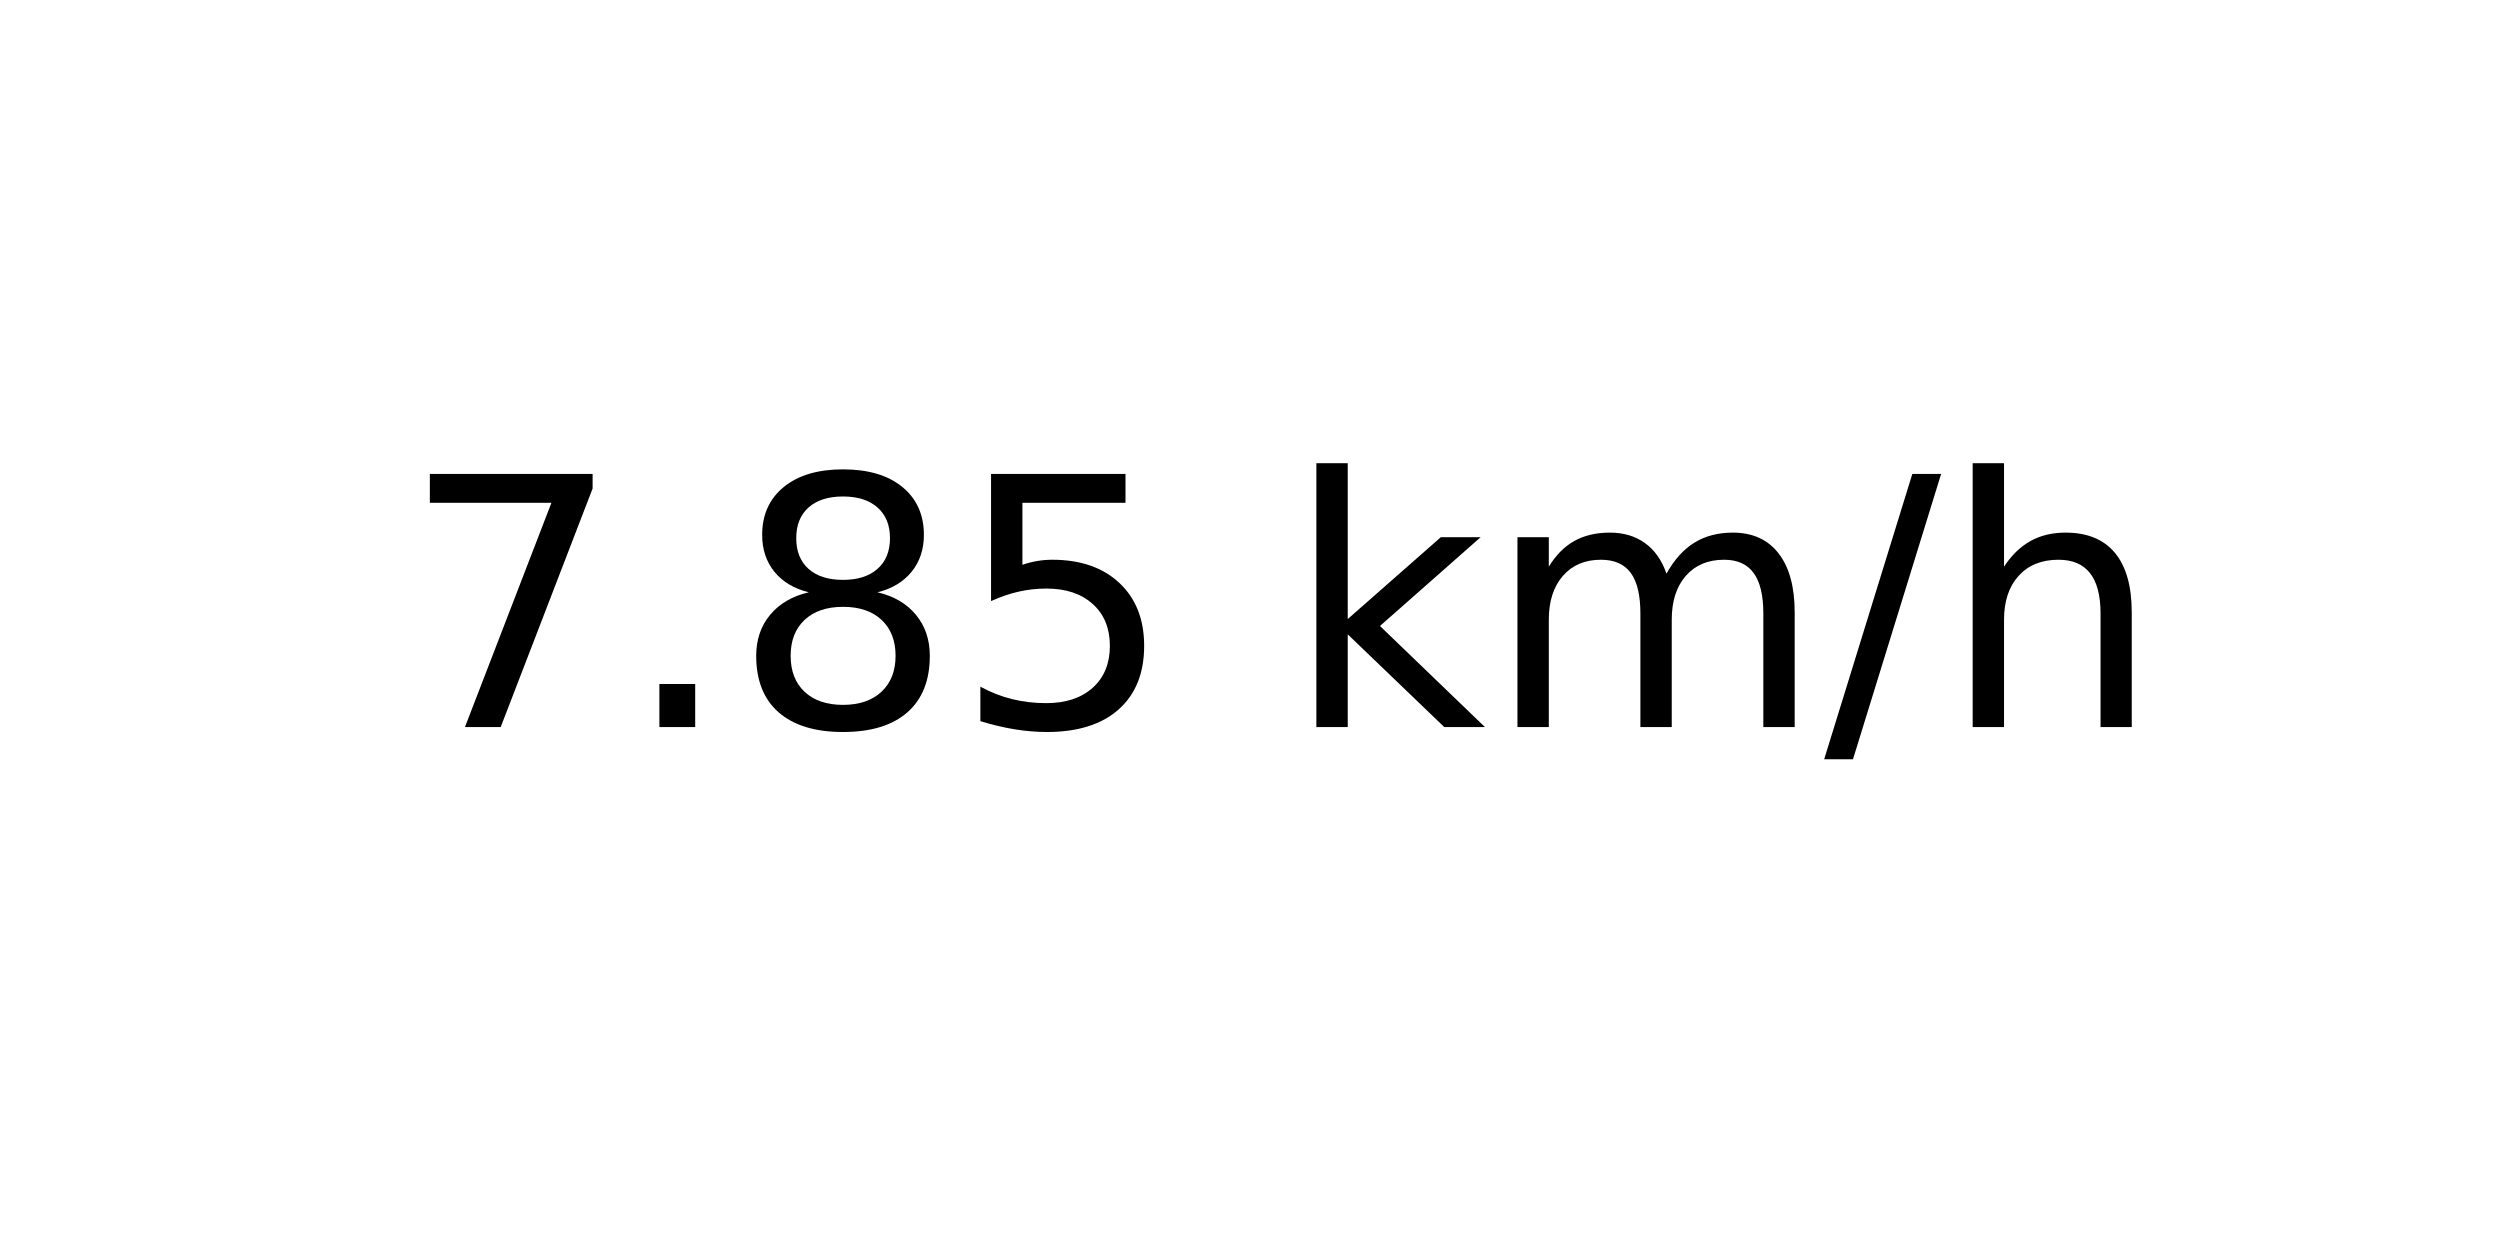
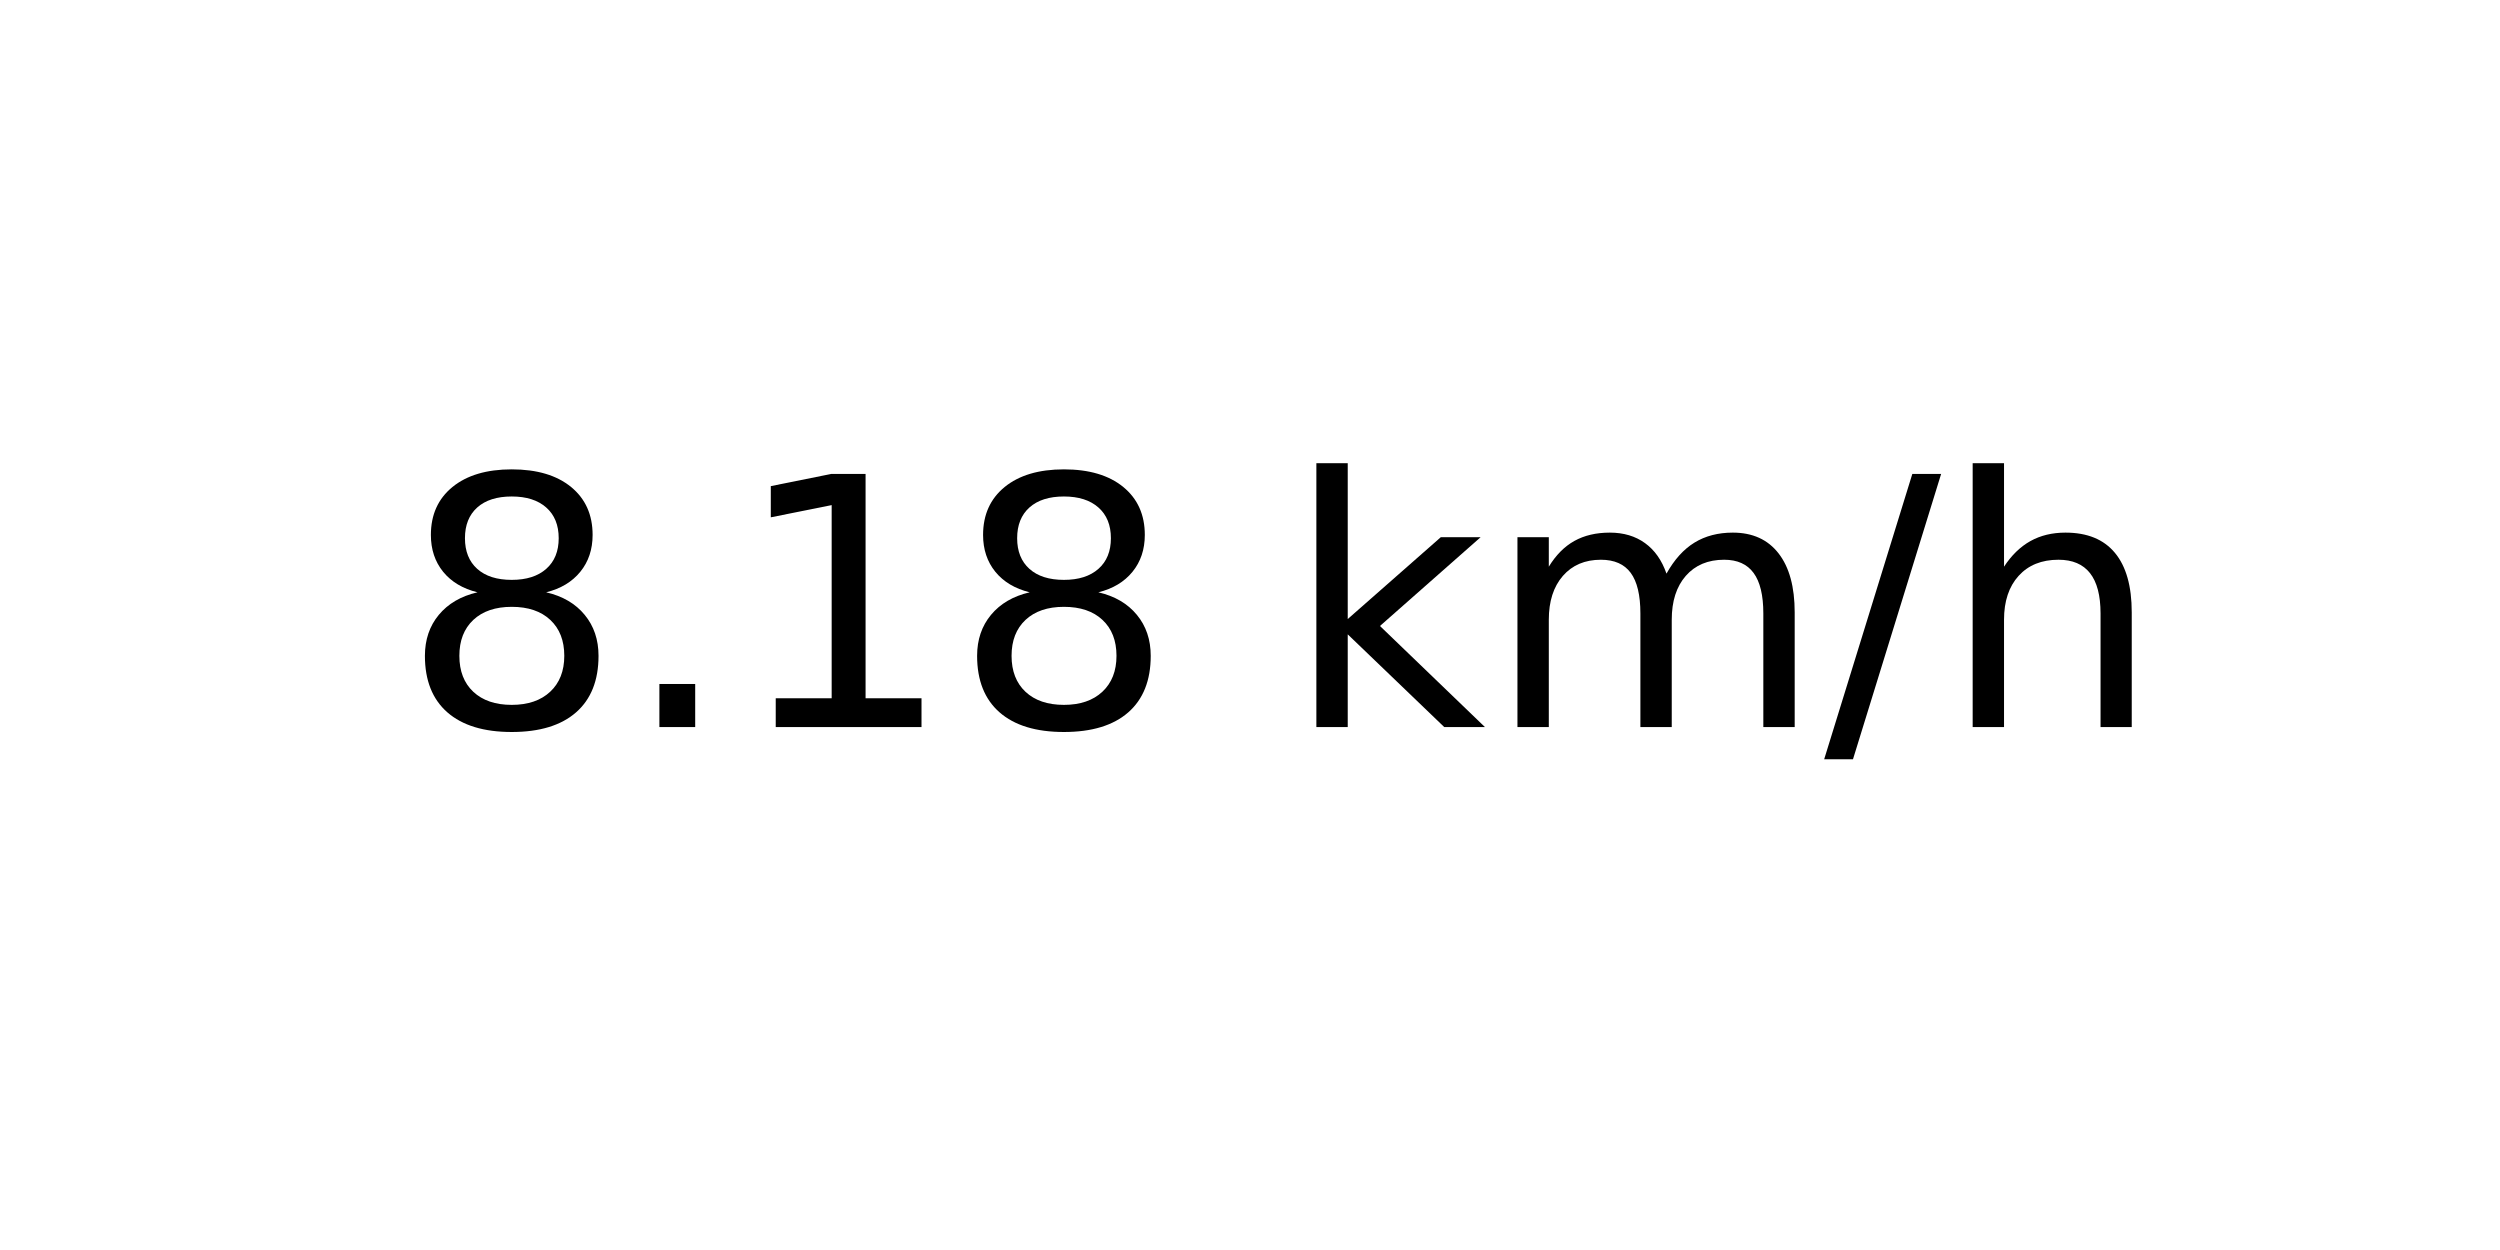
<svg xmlns="http://www.w3.org/2000/svg" xmlns:xlink="http://www.w3.org/1999/xlink" width="72pt" height="36pt" viewBox="0 0 72 36" version="1.1">
  <defs>
    <style type="text/css">*{stroke-linejoin: round; stroke-linecap: butt}</style>
  </defs>
  <g id="figure_1">
    <g id="axes_1">
      <g id="text_1">
        <g transform="translate(11.55937 20.93937) scale(0.1 -0.1)">
          <defs>
-             <path id="DejaVuSans-37" d="M 525 4666  L 3525 4666  L 3525 4397  L 1831 0  L 1172 0  L 2766 4134  L 525 4134  L 525 4666  z " transform="scale(0.015625)" />
+             <path id="DejaVuSans-38" d="M 2034 2216  Q 1584 2216 1326 1975  Q 1069 1734 1069 1313  Q 1069 891 1326 650  Q 1584 409 2034 409  Q 2484 409 2743 651  Q 3003 894 3003 1313  Q 3003 1734 2745 1975  Q 2488 2216 2034 2216  z M 1403 2484  Q 997 2584 770 2862  Q 544 3141 544 3541  Q 544 4100 942 4425  Q 1341 4750 2034 4750  Q 2731 4750 3128 4425  Q 3525 4100 3525 3541  Q 3525 3141 3298 2862  Q 3072 2584 2669 2484  Q 3125 2378 3379 2068  Q 3634 1759 3634 1313  Q 3634 634 3220 271  Q 2806 -91 2034 -91  Q 1263 -91 848 271  Q 434 634 434 1313  Q 434 1759 690 2068  Q 947 2378 1403 2484  z M 1172 3481  Q 1172 3119 1398 2916  Q 1625 2713 2034 2713  Q 2441 2713 2670 2916  Q 2900 3119 2900 3481  Q 2900 3844 2670 4047  Q 2441 4250 2034 4250  Q 1625 4250 1398 4047  Q 1172 3844 1172 3481  z " transform="scale(0.015625)" />
            <path id="DejaVuSans-2e" d="M 684 794  L 1344 794  L 1344 0  L 684 0  L 684 794  z " transform="scale(0.015625)" />
-             <path id="DejaVuSans-38" d="M 2034 2216  Q 1584 2216 1326 1975  Q 1069 1734 1069 1313  Q 1069 891 1326 650  Q 1584 409 2034 409  Q 2484 409 2743 651  Q 3003 894 3003 1313  Q 3003 1734 2745 1975  Q 2488 2216 2034 2216  z M 1403 2484  Q 997 2584 770 2862  Q 544 3141 544 3541  Q 544 4100 942 4425  Q 1341 4750 2034 4750  Q 2731 4750 3128 4425  Q 3525 4100 3525 3541  Q 3525 3141 3298 2862  Q 3072 2584 2669 2484  Q 3125 2378 3379 2068  Q 3634 1759 3634 1313  Q 3634 634 3220 271  Q 2806 -91 2034 -91  Q 1263 -91 848 271  Q 434 634 434 1313  Q 434 1759 690 2068  Q 947 2378 1403 2484  z M 1172 3481  Q 1172 3119 1398 2916  Q 1625 2713 2034 2713  Q 2441 2713 2670 2916  Q 2900 3119 2900 3481  Q 2900 3844 2670 4047  Q 2441 4250 2034 4250  Q 1625 4250 1398 4047  Q 1172 3844 1172 3481  z " transform="scale(0.015625)" />
-             <path id="DejaVuSans-35" d="M 691 4666  L 3169 4666  L 3169 4134  L 1269 4134  L 1269 2991  Q 1406 3038 1543 3061  Q 1681 3084 1819 3084  Q 2600 3084 3056 2656  Q 3513 2228 3513 1497  Q 3513 744 3044 326  Q 2575 -91 1722 -91  Q 1428 -91 1123 -41  Q 819 9 494 109  L 494 744  Q 775 591 1075 516  Q 1375 441 1709 441  Q 2250 441 2565 725  Q 2881 1009 2881 1497  Q 2881 1984 2565 2268  Q 2250 2553 1709 2553  Q 1456 2553 1204 2497  Q 953 2441 691 2322  L 691 4666  z " transform="scale(0.015625)" />
+             <path id="DejaVuSans-31" d="M 794 531  L 1825 531  L 1825 4091  L 703 3866  L 703 4441  L 1819 4666  L 2450 4666  L 2450 531  L 3481 531  L 3481 0  L 794 0  L 794 531  z " transform="scale(0.015625)" />
            <path id="DejaVuSans-20" transform="scale(0.015625)" />
            <path id="DejaVuSans-6b" d="M 581 4863  L 1159 4863  L 1159 1991  L 2875 3500  L 3609 3500  L 1753 1863  L 3688 0  L 2938 0  L 1159 1709  L 1159 0  L 581 0  L 581 4863  z " transform="scale(0.015625)" />
            <path id="DejaVuSans-6d" d="M 3328 2828  Q 3544 3216 3844 3400  Q 4144 3584 4550 3584  Q 5097 3584 5394 3201  Q 5691 2819 5691 2113  L 5691 0  L 5113 0  L 5113 2094  Q 5113 2597 4934 2840  Q 4756 3084 4391 3084  Q 3944 3084 3684 2787  Q 3425 2491 3425 1978  L 3425 0  L 2847 0  L 2847 2094  Q 2847 2600 2669 2842  Q 2491 3084 2119 3084  Q 1678 3084 1418 2786  Q 1159 2488 1159 1978  L 1159 0  L 581 0  L 581 3500  L 1159 3500  L 1159 2956  Q 1356 3278 1631 3431  Q 1906 3584 2284 3584  Q 2666 3584 2933 3390  Q 3200 3197 3328 2828  z " transform="scale(0.015625)" />
            <path id="DejaVuSans-2f" d="M 1625 4666  L 2156 4666  L 531 -594  L 0 -594  L 1625 4666  z " transform="scale(0.015625)" />
            <path id="DejaVuSans-68" d="M 3513 2113  L 3513 0  L 2938 0  L 2938 2094  Q 2938 2591 2744 2837  Q 2550 3084 2163 3084  Q 1697 3084 1428 2787  Q 1159 2491 1159 1978  L 1159 0  L 581 0  L 581 4863  L 1159 4863  L 1159 2956  Q 1366 3272 1645 3428  Q 1925 3584 2291 3584  Q 2894 3584 3203 3211  Q 3513 2838 3513 2113  z " transform="scale(0.015625)" />
          </defs>
-           <use xlink:href="#DejaVuSans-37" />
+           <use xlink:href="#DejaVuSans-38" />
          <use xlink:href="#DejaVuSans-2e" x="63.623" />
-           <use xlink:href="#DejaVuSans-38" x="95.41" />
-           <use xlink:href="#DejaVuSans-35" x="159.033" />
+           <use xlink:href="#DejaVuSans-31" x="95.41" />
+           <use xlink:href="#DejaVuSans-38" x="159.033" />
          <use xlink:href="#DejaVuSans-20" x="222.656" />
          <use xlink:href="#DejaVuSans-6b" x="254.443" />
          <use xlink:href="#DejaVuSans-6d" x="312.354" />
          <use xlink:href="#DejaVuSans-2f" x="409.766" />
          <use xlink:href="#DejaVuSans-68" x="443.457" />
        </g>
      </g>
    </g>
  </g>
</svg>
